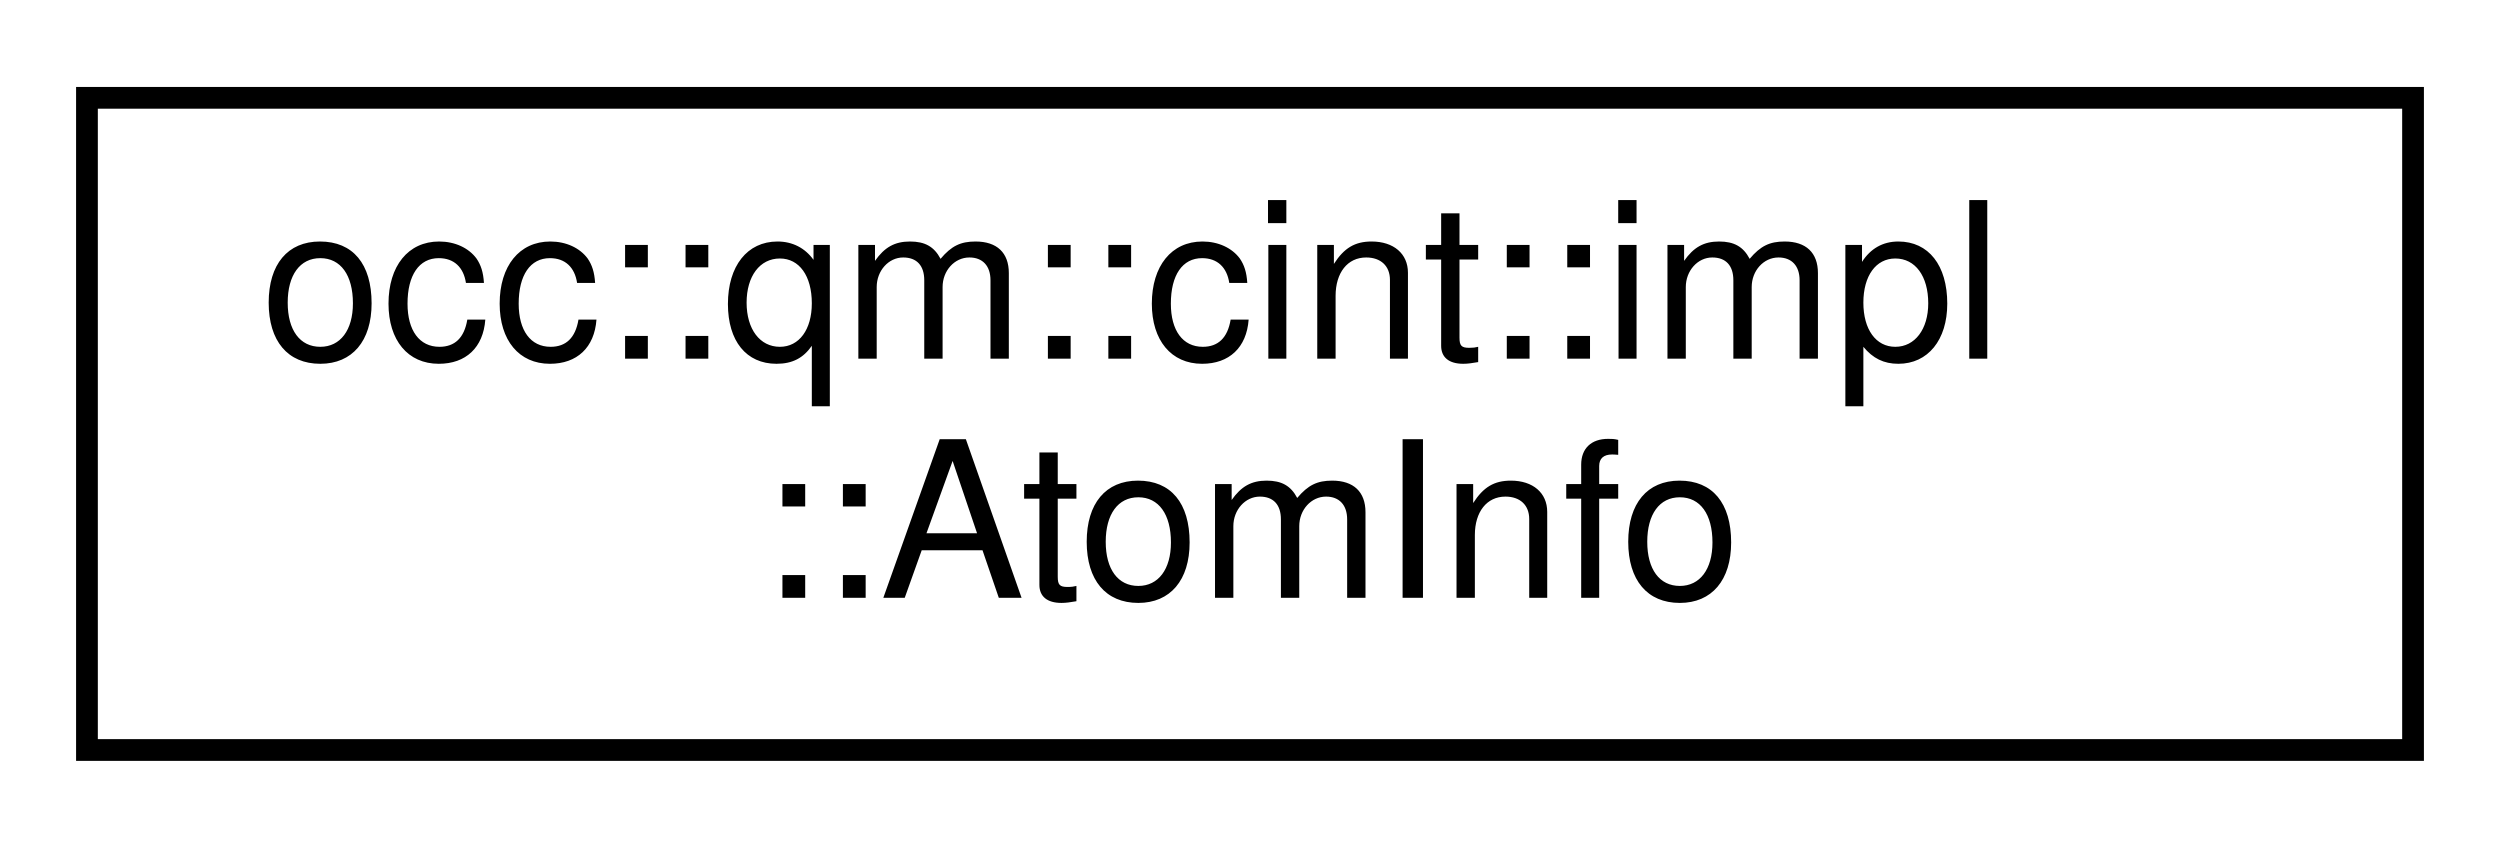
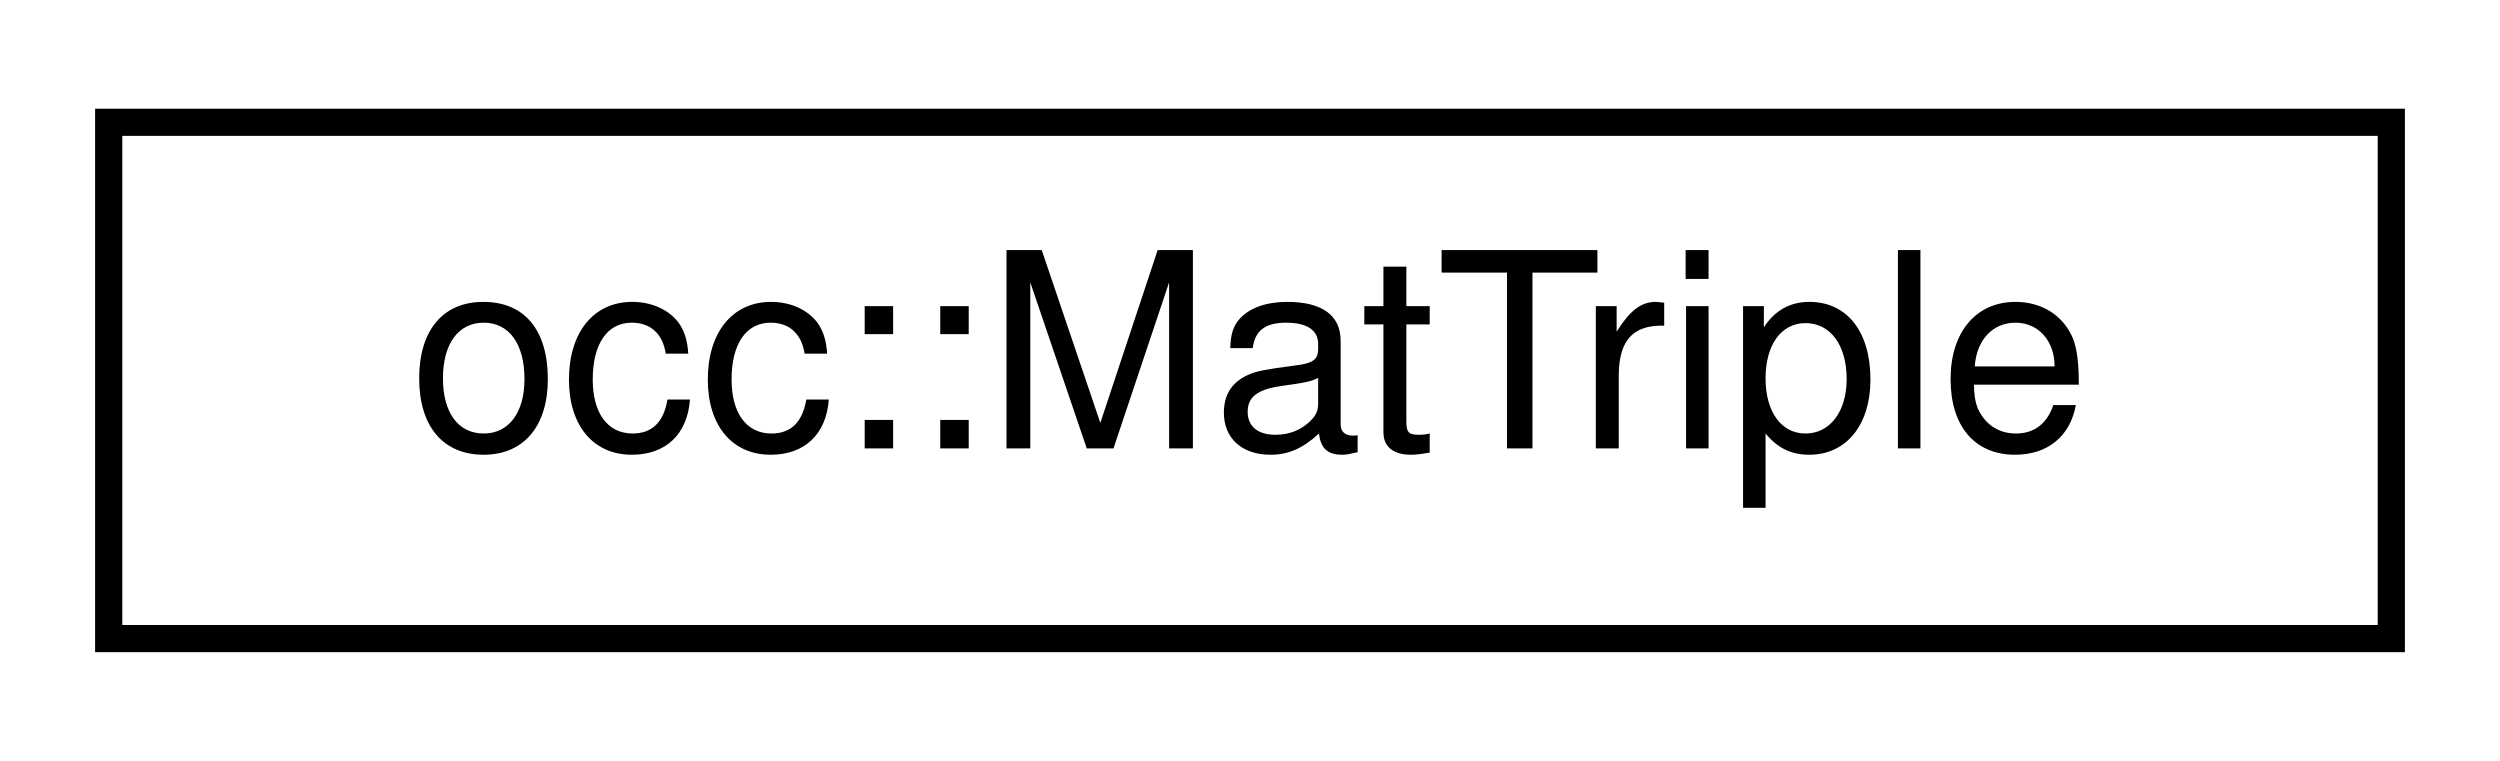
- <svg xmlns="http://www.w3.org/2000/svg" xmlns:xlink="http://www.w3.org/1999/xlink" width="115pt" height="39pt" viewBox="0.00 0.00 115.00 39.00">
-   <g id="graph0" class="graph" transform="scale(1 1) rotate(0) translate(4 35)">
+ <svg xmlns="http://www.w3.org/2000/svg" xmlns:xlink="http://www.w3.org/1999/xlink" width="92pt" height="28pt" viewBox="0.00 0.00 92.00 28.00">
+   <g id="graph0" class="graph" transform="scale(1 1) rotate(0) translate(4 24)">
    <g id="node1" class="node">
      <g id="a_node1">
-         <a xlink:href="structocc_1_1qm_1_1cint_1_1impl_1_1AtomInfo.html" target="_top" xlink:title=" ">
-           <polygon fill="none" stroke="black" points="0,-0.5 0,-30.5 107,-30.5 107,-0.5 0,-0.5" />
-           <text text-anchor="start" x="8" y="-18.5" font-family="Helvetica,sans-Serif" font-size="10.00">occ::qm::cint::impl</text>
-           <text text-anchor="middle" x="53.5" y="-7.5" font-family="Helvetica,sans-Serif" font-size="10.00">::AtomInfo</text>
+         <a xlink:href="structocc_1_1MatTriple.html" target="_top" xlink:title=" ">
+           <polygon fill="none" stroke="black" points="0,-0.5 0,-19.5 84,-19.5 84,-0.5 0,-0.5" />
+           <text text-anchor="middle" x="42" y="-7.5" font-family="Helvetica,sans-Serif" font-size="10.00">occ::MatTriple</text>
        </a>
      </g>
    </g>
  </g>
</svg>
